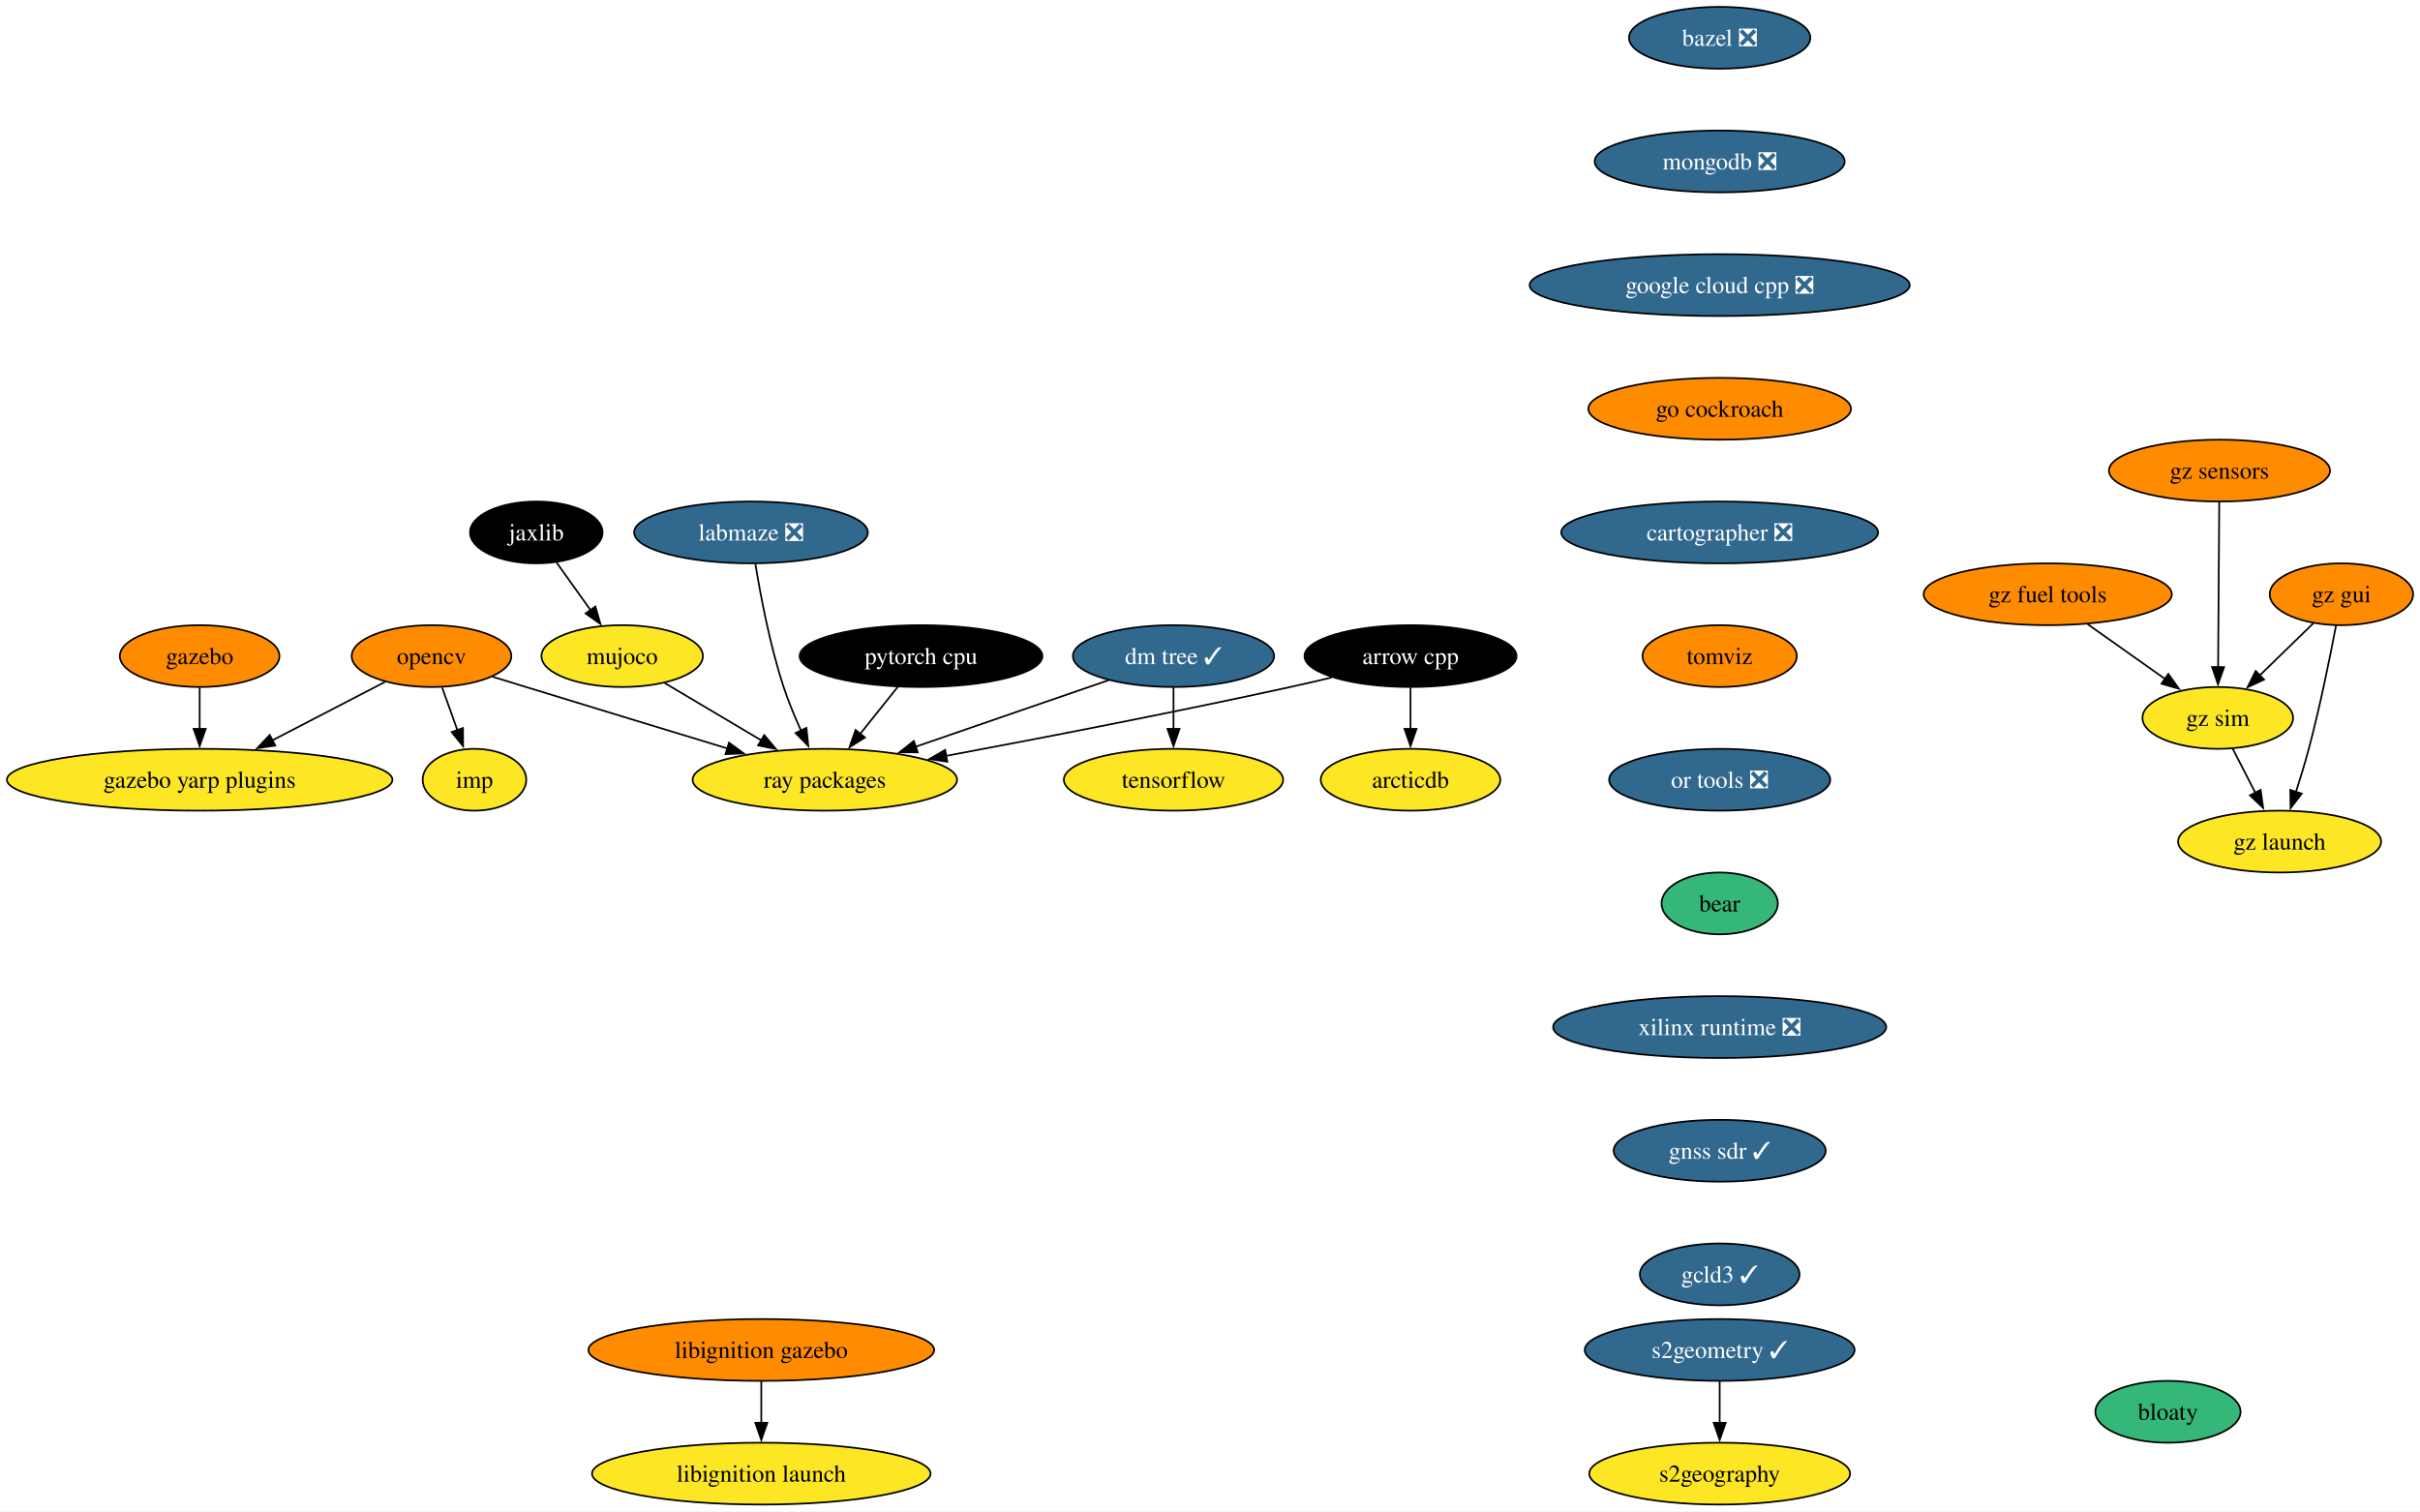
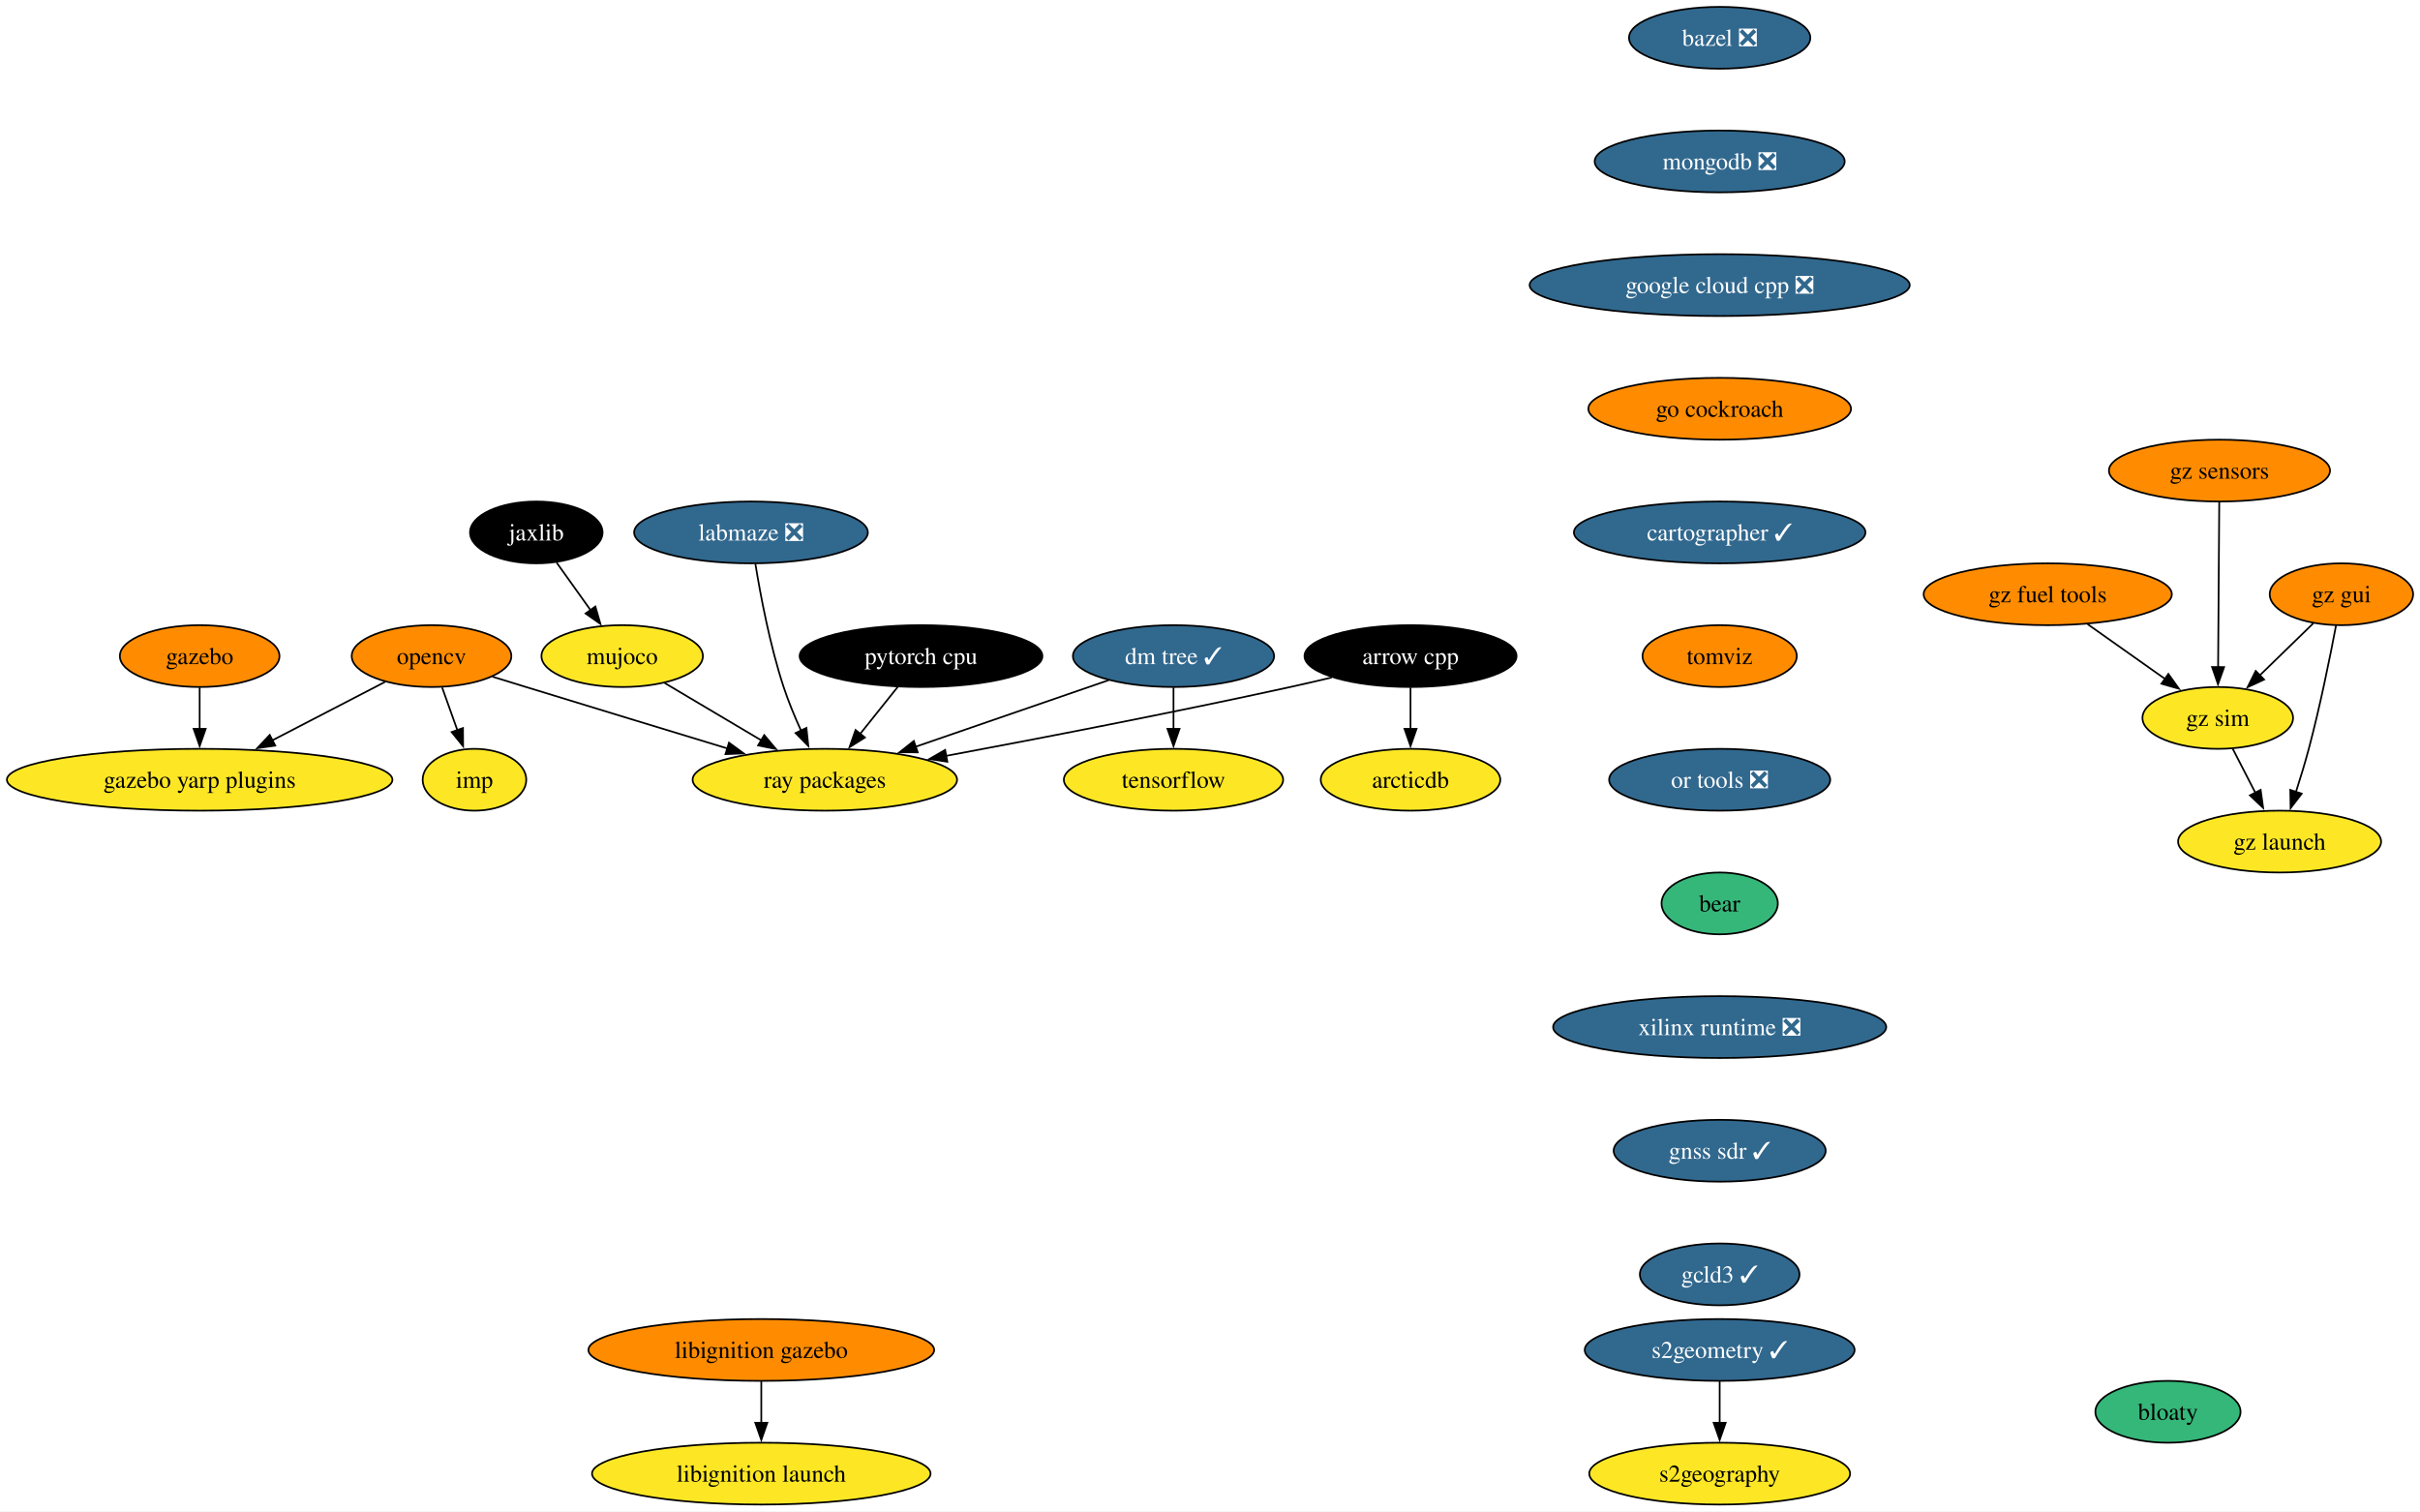
<svg xmlns="http://www.w3.org/2000/svg" xmlns:xlink="http://www.w3.org/1999/xlink" width="1409pt" height="880pt" viewBox="0.00 0.00 1408.98 880.00">
  <g id="graph0" class="graph" transform="scale(1 1) rotate(0) translate(4 876)">
    <polygon fill="white" stroke="none" points="-4,4 -4,-876 1404.98,-876 1404.98,4 -4,4" />
    <g id="node1" class="node">
      <g id="a_node1">
        <a xlink:href="https://github.com/conda-forge/arrow-cpp-feedstock" xlink:title="arrow cpp">
          <ellipse fill="#000000" stroke="black" cx="817.24" cy="-494" rx="61.73" ry="18" />
          <text text-anchor="middle" x="817.24" y="-489.32" font-family="Times,serif" font-size="14.00" fill="white">arrow cpp</text>
        </a>
      </g>
    </g>
    <g id="node2" class="node">
      <g id="a_node2">
        <a xlink:href="https://github.com/conda-forge/ray-packages-feedstock" xlink:title="ray packages">
          <ellipse fill="#fde725" stroke="black" cx="476.24" cy="-422" rx="76.99" ry="18" />
          <text text-anchor="middle" x="476.24" y="-417.32" font-family="Times,serif" font-size="14.00">ray packages</text>
        </a>
      </g>
    </g>
    <g id="edge1" class="edge">
      <path fill="none" stroke="black" d="M771.37,-481.55C763.34,-479.63 755.06,-477.71 747.24,-476 679.33,-461.12 601.4,-446.09 546.59,-435.86" />
      <polygon fill="black" stroke="black" points="547.56,-432.48 537.09,-434.09 546.28,-439.36 547.56,-432.48" />
    </g>
    <g id="node3" class="node">
      <g id="a_node3">
        <a xlink:href="https://github.com/conda-forge/arcticdb-feedstock" xlink:title="arcticdb">
          <ellipse fill="#fde725" stroke="black" cx="817.24" cy="-422" rx="52.26" ry="18" />
          <text text-anchor="middle" x="817.24" y="-417.32" font-family="Times,serif" font-size="14.00">arcticdb</text>
        </a>
      </g>
    </g>
    <g id="edge2" class="edge">
      <path fill="none" stroke="black" d="M817.24,-475.7C817.24,-468.41 817.24,-459.73 817.24,-451.54" />
      <polygon fill="black" stroke="black" points="820.74,-451.62 817.24,-441.62 813.74,-451.62 820.74,-451.62" />
    </g>
    <g id="node4" class="node">
      <g id="a_node4">
        <a xlink:href="https://github.com/conda-forge/bazel-feedstock/pull/231" xlink:title="bazel ❎">
          <ellipse fill="#31688e" stroke="black" cx="997.24" cy="-854" rx="52.79" ry="18" />
          <text text-anchor="middle" x="997.24" y="-849.33" font-family="Times,serif" font-size="14.00" fill="white">bazel ❎</text>
        </a>
      </g>
    </g>
    <g id="node5" class="node">
      <g id="a_node5">
        <a xlink:href="https://github.com/conda-forge/mongodb-feedstock/pull/87" xlink:title="mongodb ❎">
          <ellipse fill="#31688e" stroke="black" cx="997.24" cy="-782" rx="72.78" ry="18" />
          <text text-anchor="middle" x="997.24" y="-777.33" font-family="Times,serif" font-size="14.00" fill="white">mongodb ❎</text>
        </a>
      </g>
    </g>
    <g id="node11" class="node">
      <g id="a_node11">
        <a xlink:href="https://github.com/conda-forge/google-cloud-cpp-feedstock/pull/174" xlink:title="google cloud cpp ❎">
          <ellipse fill="#31688e" stroke="black" cx="997.24" cy="-710" rx="110.66" ry="18" />
          <text text-anchor="middle" x="997.24" y="-705.33" font-family="Times,serif" font-size="14.00" fill="white">google cloud cpp ❎</text>
        </a>
      </g>
    </g>
    <g id="node6" class="node">
      <g id="a_node6">
        <a xlink:href="https://github.com/conda-forge/opencv-feedstock" xlink:title="opencv">
          <ellipse fill="#ff8c00" stroke="black" cx="247.24" cy="-494" rx="46.47" ry="18" />
          <text text-anchor="middle" x="247.24" y="-489.32" font-family="Times,serif" font-size="14.00">opencv</text>
        </a>
      </g>
    </g>
    <g id="edge4" class="edge">
      <path fill="none" stroke="black" d="M282.73,-482C289.22,-480 295.93,-477.93 302.24,-476 341.46,-463.96 385.7,-450.49 419.75,-440.14" />
      <polygon fill="black" stroke="black" points="420.43,-443.59 428.98,-437.34 418.39,-436.9 420.43,-443.59" />
    </g>
    <g id="node7" class="node">
      <g id="a_node7">
        <a xlink:href="https://github.com/conda-forge/imp-feedstock" xlink:title="imp">
          <ellipse fill="#fde725" stroke="black" cx="272.24" cy="-422" rx="30.16" ry="18" />
          <text text-anchor="middle" x="272.24" y="-417.32" font-family="Times,serif" font-size="14.00">imp</text>
        </a>
      </g>
    </g>
    <g id="edge5" class="edge">
      <path fill="none" stroke="black" d="M253.42,-475.7C256.11,-468.15 259.34,-459.12 262.35,-450.68" />
      <polygon fill="black" stroke="black" points="265.55,-452.12 265.62,-441.53 258.96,-449.77 265.55,-452.12" />
    </g>
    <g id="node8" class="node">
      <g id="a_node8">
        <a xlink:href="https://github.com/conda-forge/gazebo-yarp-plugins-feedstock" xlink:title="gazebo yarp plugins">
          <ellipse fill="#fde725" stroke="black" cx="112.24" cy="-422" rx="112.24" ry="18" />
          <text text-anchor="middle" x="112.24" y="-417.32" font-family="Times,serif" font-size="14.00">gazebo yarp plugins</text>
        </a>
      </g>
    </g>
    <g id="edge6" class="edge">
      <path fill="none" stroke="black" d="M220.24,-479C201.46,-469.27 176.05,-456.09 154.59,-444.96" />
      <polygon fill="black" stroke="black" points="156.25,-441.88 145.76,-440.38 153.03,-448.09 156.25,-441.88" />
    </g>
    <g id="node9" class="node">
      <g id="a_node9">
        <a xlink:href="https://github.com/conda-forge/tensorflow-feedstock" xlink:title="tensorflow">
          <ellipse fill="#fde725" stroke="black" cx="679.24" cy="-422" rx="63.84" ry="18" />
          <text text-anchor="middle" x="679.24" y="-417.32" font-family="Times,serif" font-size="14.00">tensorflow</text>
        </a>
      </g>
    </g>
    <g id="node10" class="node">
      <g id="a_node10">
        <a xlink:href="https://github.com/conda-forge/pytorch-cpu-feedstock" xlink:title="pytorch cpu">
          <ellipse fill="#000000" stroke="black" cx="532.24" cy="-494" rx="70.68" ry="18" />
          <text text-anchor="middle" x="532.24" y="-489.32" font-family="Times,serif" font-size="14.00" fill="white">pytorch cpu</text>
        </a>
      </g>
    </g>
    <g id="edge7" class="edge">
      <path fill="none" stroke="black" d="M518.68,-476.05C512.08,-467.8 504,-457.7 496.67,-448.54" />
      <polygon fill="black" stroke="black" points="499.59,-446.59 490.61,-440.97 494.13,-450.97 499.59,-446.59" />
    </g>
    <g id="node15" class="node">
      <g id="a_node15">
        <a xlink:href="https://github.com/conda-forge/go-cockroach-feedstock" xlink:title="go cockroach">
          <ellipse fill="#ff8c00" stroke="black" cx="997.24" cy="-638" rx="76.46" ry="18" />
          <text text-anchor="middle" x="997.24" y="-633.33" font-family="Times,serif" font-size="14.00">go cockroach</text>
        </a>
      </g>
    </g>
    <g id="node12" class="node">
      <g id="a_node12">
        <a xlink:href="https://github.com/conda-forge/jaxlib-feedstock" xlink:title="jaxlib">
          <ellipse fill="#000000" stroke="black" cx="308.24" cy="-566" rx="38.58" ry="18" />
          <text text-anchor="middle" x="308.24" y="-561.33" font-family="Times,serif" font-size="14.00" fill="white">jaxlib</text>
        </a>
      </g>
    </g>
    <g id="node13" class="node">
      <g id="a_node13">
        <a xlink:href="https://github.com/conda-forge/mujoco-feedstock" xlink:title="mujoco">
          <ellipse fill="#fde725" stroke="black" cx="358.24" cy="-494" rx="47" ry="18" />
          <text text-anchor="middle" x="358.24" y="-489.32" font-family="Times,serif" font-size="14.00">mujoco</text>
        </a>
      </g>
    </g>
    <g id="edge9" class="edge">
      <path fill="none" stroke="black" d="M320.09,-548.41C326,-540.13 333.29,-529.92 339.91,-520.66" />
      <polygon fill="black" stroke="black" points="342.63,-522.87 345.59,-512.7 336.93,-518.8 342.63,-522.87" />
    </g>
    <g id="edge10" class="edge">
      <path fill="none" stroke="black" d="M382.97,-478.33C399.28,-468.65 420.93,-455.81 439.27,-444.93" />
      <polygon fill="black" stroke="black" points="440.95,-448 447.76,-439.89 437.37,-441.98 440.95,-448" />
    </g>
    <g id="node14" class="node">
      <g id="a_node14">
        <a xlink:href="https://github.com/conda-forge/gazebo-feedstock" xlink:title="gazebo">
          <ellipse fill="#ff8c00" stroke="black" cx="112.24" cy="-494" rx="46.47" ry="18" />
          <text text-anchor="middle" x="112.24" y="-489.32" font-family="Times,serif" font-size="14.00">gazebo</text>
        </a>
      </g>
    </g>
    <g id="edge11" class="edge">
      <path fill="none" stroke="black" d="M112.24,-475.7C112.24,-468.41 112.24,-459.73 112.24,-451.54" />
      <polygon fill="black" stroke="black" points="115.74,-451.62 112.24,-441.62 108.74,-451.62 115.74,-451.62" />
    </g>
    <g id="node16" class="node">
      <g id="a_node16">
-         <a xlink:href="https://github.com/conda-forge/cartographer-feedstock/pull/68" xlink:title="cartographer ❎">
-           <ellipse fill="#31688e" stroke="black" cx="997.24" cy="-566" rx="92.25" ry="18" />
-           <text text-anchor="middle" x="997.24" y="-561.33" font-family="Times,serif" font-size="14.00" fill="white">cartographer ❎</text>
+         <a xlink:href="https://github.com/conda-forge/cartographer-feedstock/pull/68" xlink:title="cartographer ✓">
+           <ellipse fill="#31688e" stroke="black" cx="997.24" cy="-566" rx="84.88" ry="18" />
+           <text text-anchor="middle" x="997.24" y="-561.33" font-family="Times,serif" font-size="14.00" fill="white">cartographer ✓</text>
        </a>
      </g>
    </g>
    <g id="node17" class="node">
      <g id="a_node17">
        <a xlink:href="https://github.com/conda-forge/tomviz-feedstock" xlink:title="tomviz">
          <ellipse fill="#ff8c00" stroke="black" cx="997.24" cy="-494" rx="44.9" ry="18" />
          <text text-anchor="middle" x="997.24" y="-489.32" font-family="Times,serif" font-size="14.00">tomviz</text>
        </a>
      </g>
    </g>
    <g id="node21" class="node">
      <g id="a_node21">
        <a xlink:href="https://github.com/conda-forge/or-tools-feedstock/pull/56" xlink:title="or tools ❎">
          <ellipse fill="#31688e" stroke="black" cx="997.24" cy="-422" rx="64.36" ry="18" />
          <text text-anchor="middle" x="997.24" y="-417.32" font-family="Times,serif" font-size="14.00" fill="white">or tools ❎</text>
        </a>
      </g>
    </g>
    <g id="node18" class="node">
      <g id="a_node18">
        <a xlink:href="https://github.com/conda-forge/s2geometry-feedstock/pull/18" xlink:title="s2geometry ✓">
          <ellipse fill="#31688e" stroke="black" cx="997.24" cy="-90" rx="78.57" ry="18" />
          <text text-anchor="middle" x="997.24" y="-85.33" font-family="Times,serif" font-size="14.00" fill="white">s2geometry ✓</text>
        </a>
      </g>
    </g>
    <g id="node19" class="node">
      <g id="a_node19">
        <a xlink:href="https://github.com/conda-forge/s2geography-feedstock" xlink:title="s2geography">
          <ellipse fill="#fde725" stroke="black" cx="997.24" cy="-18" rx="75.94" ry="18" />
          <text text-anchor="middle" x="997.24" y="-13.32" font-family="Times,serif" font-size="14.00">s2geography</text>
        </a>
      </g>
    </g>
    <g id="edge15" class="edge">
      <path fill="none" stroke="black" d="M997.24,-71.7C997.24,-64.41 997.24,-55.73 997.24,-47.54" />
      <polygon fill="black" stroke="black" points="1000.74,-47.62 997.24,-37.62 993.74,-47.62 1000.74,-47.62" />
    </g>
    <g id="node20" class="node">
      <g id="a_node20">
        <a xlink:href="https://github.com/conda-forge/dm-tree-feedstock/pull/39" xlink:title="dm tree ✓">
          <ellipse fill="#31688e" stroke="black" cx="679.24" cy="-494" rx="58.57" ry="18" />
          <text text-anchor="middle" x="679.24" y="-489.32" font-family="Times,serif" font-size="14.00" fill="white">dm tree ✓</text>
        </a>
      </g>
    </g>
    <g id="edge16" class="edge">
      <path fill="none" stroke="black" d="M641.53,-480C609.84,-469.07 564.19,-453.33 528.89,-441.16" />
      <polygon fill="black" stroke="black" points="530.32,-437.95 519.73,-438 528.04,-444.57 530.32,-437.95" />
    </g>
    <g id="edge17" class="edge">
      <path fill="none" stroke="black" d="M679.24,-475.7C679.24,-468.41 679.24,-459.73 679.24,-451.54" />
      <polygon fill="black" stroke="black" points="682.74,-451.62 679.24,-441.62 675.74,-451.62 682.74,-451.62" />
    </g>
    <g id="node24" class="node">
      <g id="a_node24">
        <a xlink:href="https://github.com/conda-forge/bear-feedstock" xlink:title="bear">
          <ellipse fill="#35b779" stroke="black" cx="997.24" cy="-350" rx="33.85" ry="18" />
          <text text-anchor="middle" x="997.24" y="-345.32" font-family="Times,serif" font-size="14.00">bear</text>
        </a>
      </g>
    </g>
    <g id="node22" class="node">
      <g id="a_node22">
        <a xlink:href="https://github.com/conda-forge/libignition-gazebo-feedstock" xlink:title="libignition gazebo">
          <ellipse fill="#ff8c00" stroke="black" cx="439.24" cy="-90" rx="100.66" ry="18" />
          <text text-anchor="middle" x="439.24" y="-85.33" font-family="Times,serif" font-size="14.00">libignition gazebo</text>
        </a>
      </g>
    </g>
    <g id="node23" class="node">
      <g id="a_node23">
        <a xlink:href="https://github.com/conda-forge/libignition-launch-feedstock" xlink:title="libignition launch">
          <ellipse fill="#fde725" stroke="black" cx="439.24" cy="-18" rx="98.56" ry="18" />
          <text text-anchor="middle" x="439.24" y="-13.32" font-family="Times,serif" font-size="14.00">libignition launch</text>
        </a>
      </g>
    </g>
    <g id="edge19" class="edge">
      <path fill="none" stroke="black" d="M439.24,-71.7C439.24,-64.41 439.24,-55.73 439.24,-47.54" />
      <polygon fill="black" stroke="black" points="442.74,-47.62 439.24,-37.62 435.74,-47.62 442.74,-47.62" />
    </g>
    <g id="node25" class="node">
      <g id="a_node25">
        <a xlink:href="https://github.com/conda-forge/xilinx-runtime-feedstock/pull/32" xlink:title="xilinx runtime ❎">
          <ellipse fill="#31688e" stroke="black" cx="997.24" cy="-278" rx="96.98" ry="18" />
          <text text-anchor="middle" x="997.24" y="-273.32" font-family="Times,serif" font-size="14.00" fill="white">xilinx runtime ❎</text>
        </a>
      </g>
    </g>
    <g id="node26" class="node">
      <g id="a_node26">
        <a xlink:href="https://github.com/conda-forge/gnss-sdr-feedstock/pull/20" xlink:title="gnss sdr ✓">
          <ellipse fill="#31688e" stroke="black" cx="997.24" cy="-206" rx="61.73" ry="18" />
          <text text-anchor="middle" x="997.24" y="-201.33" font-family="Times,serif" font-size="14.00" fill="white">gnss sdr ✓</text>
        </a>
      </g>
    </g>
    <g id="node33" class="node">
      <g id="a_node33">
        <a xlink:href="https://github.com/conda-forge/gcld3-feedstock/pull/7" xlink:title="gcld3 ✓">
          <ellipse fill="#31688e" stroke="black" cx="997.24" cy="-134" rx="46.47" ry="18" />
          <text text-anchor="middle" x="997.24" y="-129.32" font-family="Times,serif" font-size="14.00" fill="white">gcld3 ✓</text>
        </a>
      </g>
    </g>
    <g id="node27" class="node">
      <g id="a_node27">
        <a xlink:href="https://github.com/conda-forge/gz-fuel-tools-feedstock" xlink:title="gz fuel tools">
          <ellipse fill="#ff8c00" stroke="black" cx="1188.24" cy="-530" rx="72.25" ry="18" />
          <text text-anchor="middle" x="1188.24" y="-525.33" font-family="Times,serif" font-size="14.00">gz fuel tools</text>
        </a>
      </g>
    </g>
    <g id="node28" class="node">
      <g id="a_node28">
        <a xlink:href="https://github.com/conda-forge/gz-sim-feedstock" xlink:title="gz sim">
          <ellipse fill="#fde725" stroke="black" cx="1287.24" cy="-458" rx="43.84" ry="18" />
          <text text-anchor="middle" x="1287.24" y="-453.32" font-family="Times,serif" font-size="14.00">gz sim</text>
        </a>
      </g>
    </g>
    <g id="edge23" class="edge">
      <path fill="none" stroke="black" d="M1211.45,-512.59C1224.95,-503.04 1242.13,-490.9 1256.72,-480.58" />
      <polygon fill="black" stroke="black" points="1258.48,-483.62 1264.63,-474.99 1254.44,-477.9 1258.48,-483.62" />
    </g>
    <g id="node29" class="node">
      <g id="a_node29">
        <a xlink:href="https://github.com/conda-forge/gz-launch-feedstock" xlink:title="gz launch">
          <ellipse fill="#fde725" stroke="black" cx="1323.24" cy="-386" rx="59.1" ry="18" />
          <text text-anchor="middle" x="1323.24" y="-381.32" font-family="Times,serif" font-size="14.00">gz launch</text>
        </a>
      </g>
    </g>
    <g id="edge24" class="edge">
      <path fill="none" stroke="black" d="M1295.95,-440.05C1299.92,-432.35 1304.71,-423.03 1309.16,-414.36" />
      <polygon fill="black" stroke="black" points="1312.2,-416.11 1313.66,-405.62 1305.97,-412.91 1312.2,-416.11" />
    </g>
    <g id="node30" class="node">
      <g id="a_node30">
        <a xlink:href="https://github.com/conda-forge/gz-gui-feedstock" xlink:title="gz gui">
          <ellipse fill="#ff8c00" stroke="black" cx="1359.24" cy="-530" rx="41.74" ry="18" />
          <text text-anchor="middle" x="1359.24" y="-525.33" font-family="Times,serif" font-size="14.00">gz gui</text>
        </a>
      </g>
    </g>
    <g id="edge25" class="edge">
      <path fill="none" stroke="black" d="M1342.9,-513.12C1333.69,-504.17 1322.01,-492.81 1311.73,-482.81" />
      <polygon fill="black" stroke="black" points="1314.21,-480.34 1304.6,-475.88 1309.33,-485.36 1314.21,-480.34" />
    </g>
    <g id="edge26" class="edge">
      <path fill="none" stroke="black" d="M1356.1,-511.82C1352.68,-493.8 1346.83,-464.73 1340.24,-440 1338.04,-431.75 1335.33,-422.88 1332.73,-414.8" />
      <polygon fill="black" stroke="black" points="1336.12,-413.9 1329.66,-405.49 1329.47,-416.09 1336.12,-413.9" />
    </g>
    <g id="node31" class="node">
      <g id="a_node31">
        <a xlink:href="https://github.com/conda-forge/gz-sensors-feedstock" xlink:title="gz sensors">
          <ellipse fill="#ff8c00" stroke="black" cx="1288.24" cy="-602" rx="64.36" ry="18" />
          <text text-anchor="middle" x="1288.24" y="-597.33" font-family="Times,serif" font-size="14.00">gz sensors</text>
        </a>
      </g>
    </g>
    <g id="edge27" class="edge">
      <path fill="none" stroke="black" d="M1288.11,-583.59C1287.95,-559.61 1287.64,-516.14 1287.44,-487.42" />
      <polygon fill="black" stroke="black" points="1290.94,-487.6 1287.37,-477.62 1283.94,-487.65 1290.94,-487.6" />
    </g>
    <g id="node32" class="node">
      <g id="a_node32">
        <a xlink:href="https://github.com/conda-forge/labmaze-feedstock/pull/11" xlink:title="labmaze ❎">
          <ellipse fill="#31688e" stroke="black" cx="433.24" cy="-566" rx="68.04" ry="18" />
          <text text-anchor="middle" x="433.24" y="-561.33" font-family="Times,serif" font-size="14.00" fill="white">labmaze ❎</text>
        </a>
      </g>
    </g>
    <g id="edge28" class="edge">
      <path fill="none" stroke="black" d="M435.81,-547.65C438.76,-529.5 444.24,-500.31 452.24,-476 455.01,-467.56 458.72,-458.65 462.38,-450.61" />
      <polygon fill="black" stroke="black" points="465.51,-452.19 466.62,-441.66 459.18,-449.2 465.51,-452.19" />
    </g>
    <g id="node34" class="node">
      <g id="a_node34">
        <a xlink:href="https://github.com/conda-forge/bloaty-feedstock" xlink:title="bloaty">
          <ellipse fill="#35b779" stroke="black" cx="1258.24" cy="-54" rx="42.26" ry="18" />
          <text text-anchor="middle" x="1258.24" y="-49.33" font-family="Times,serif" font-size="14.00">bloaty</text>
        </a>
      </g>
    </g>
  </g>
</svg>
